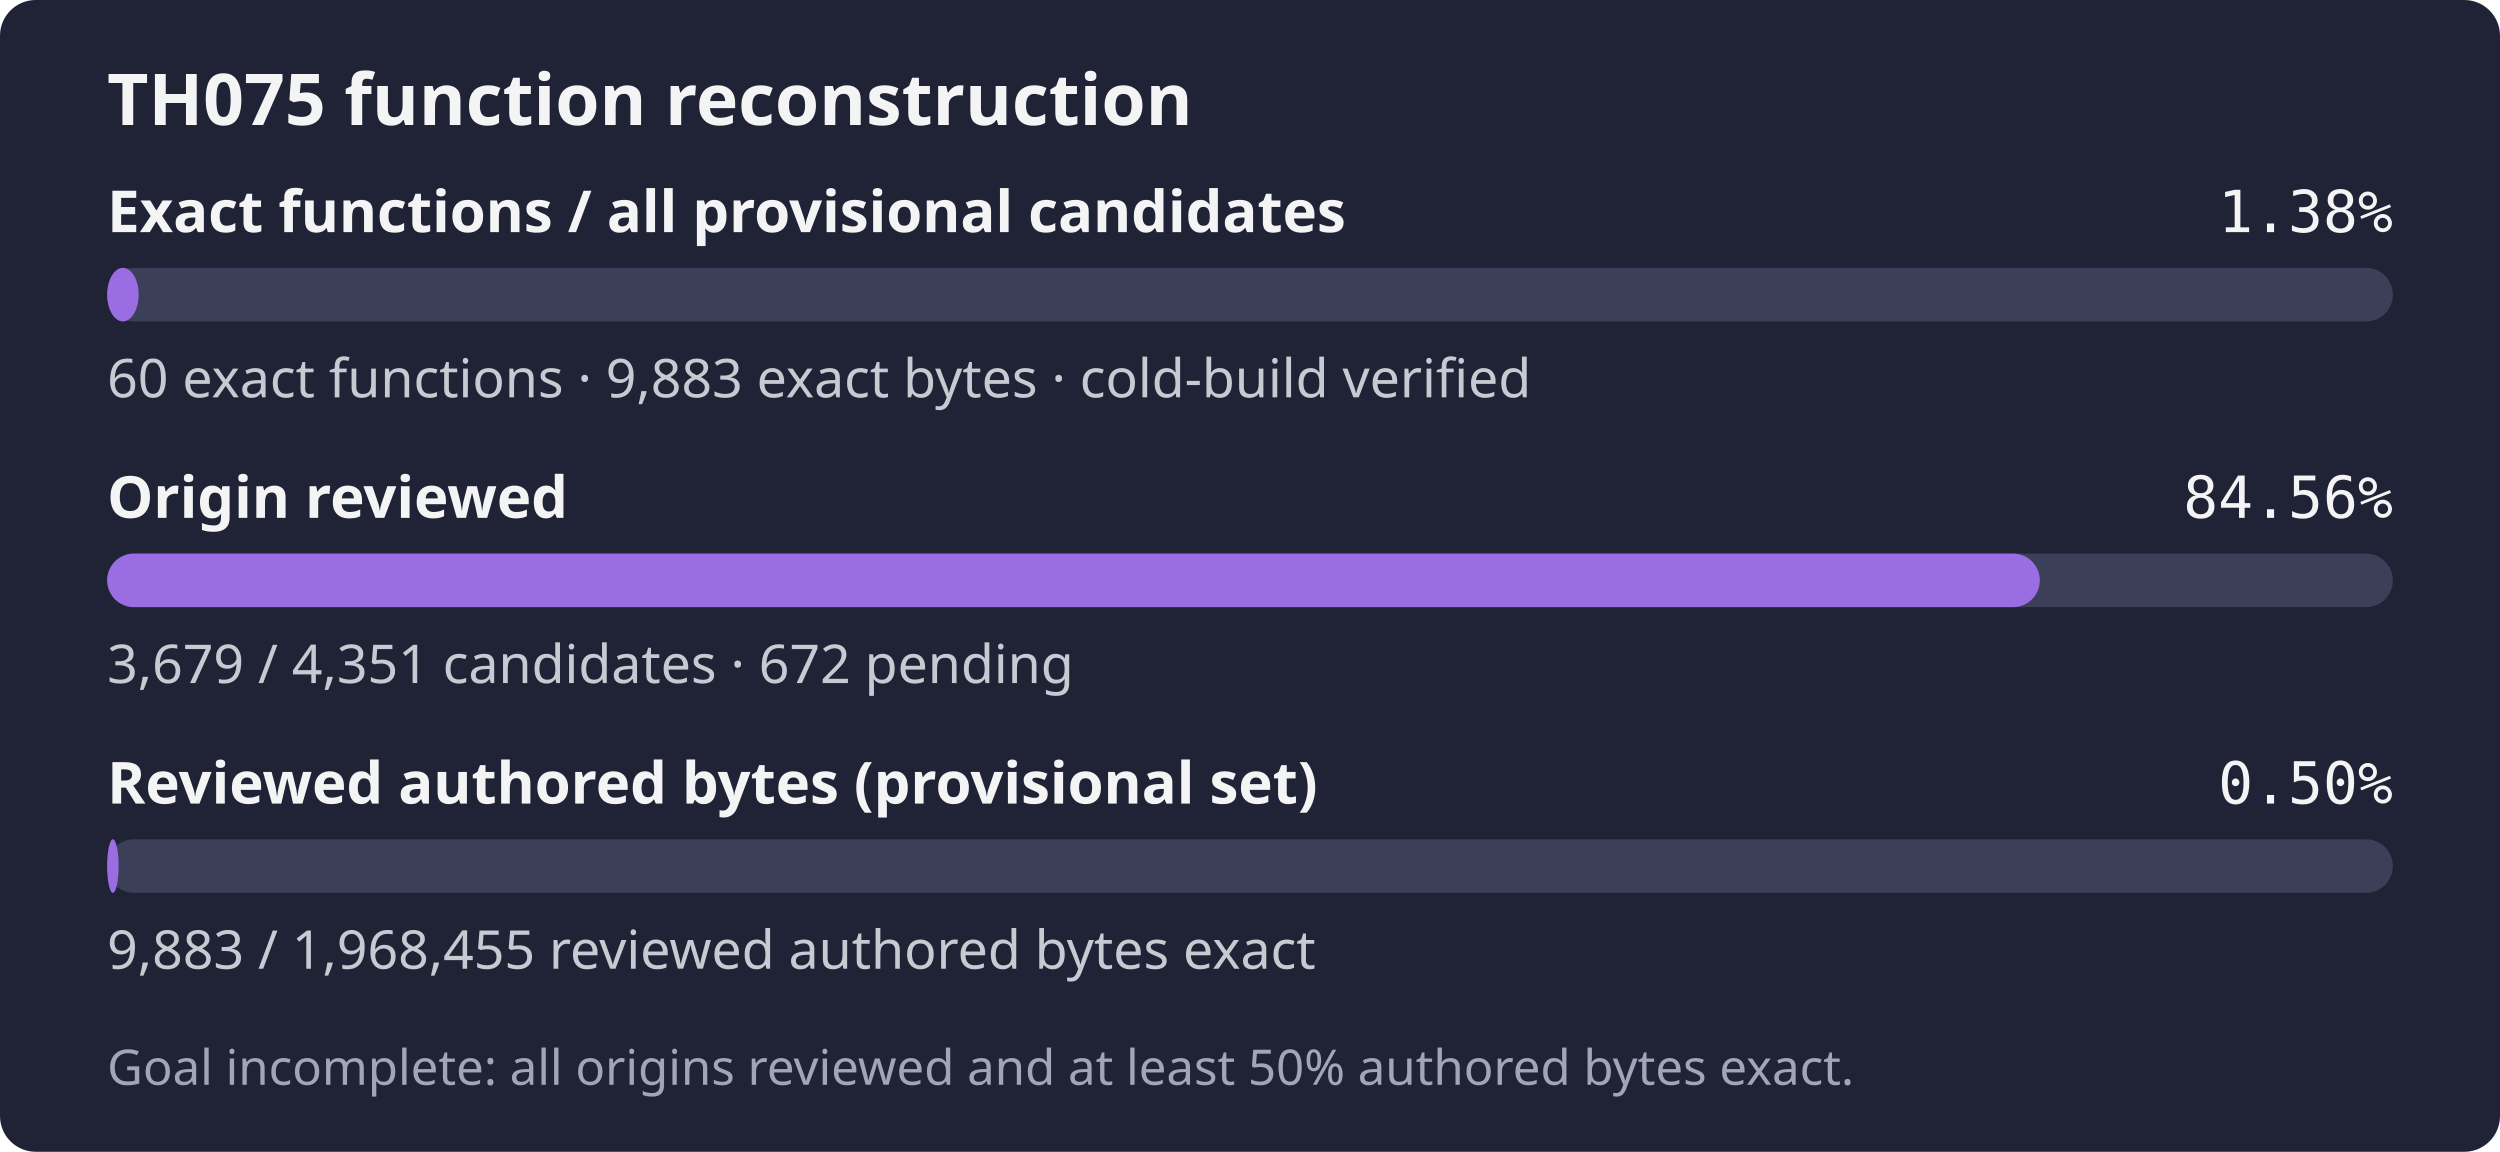
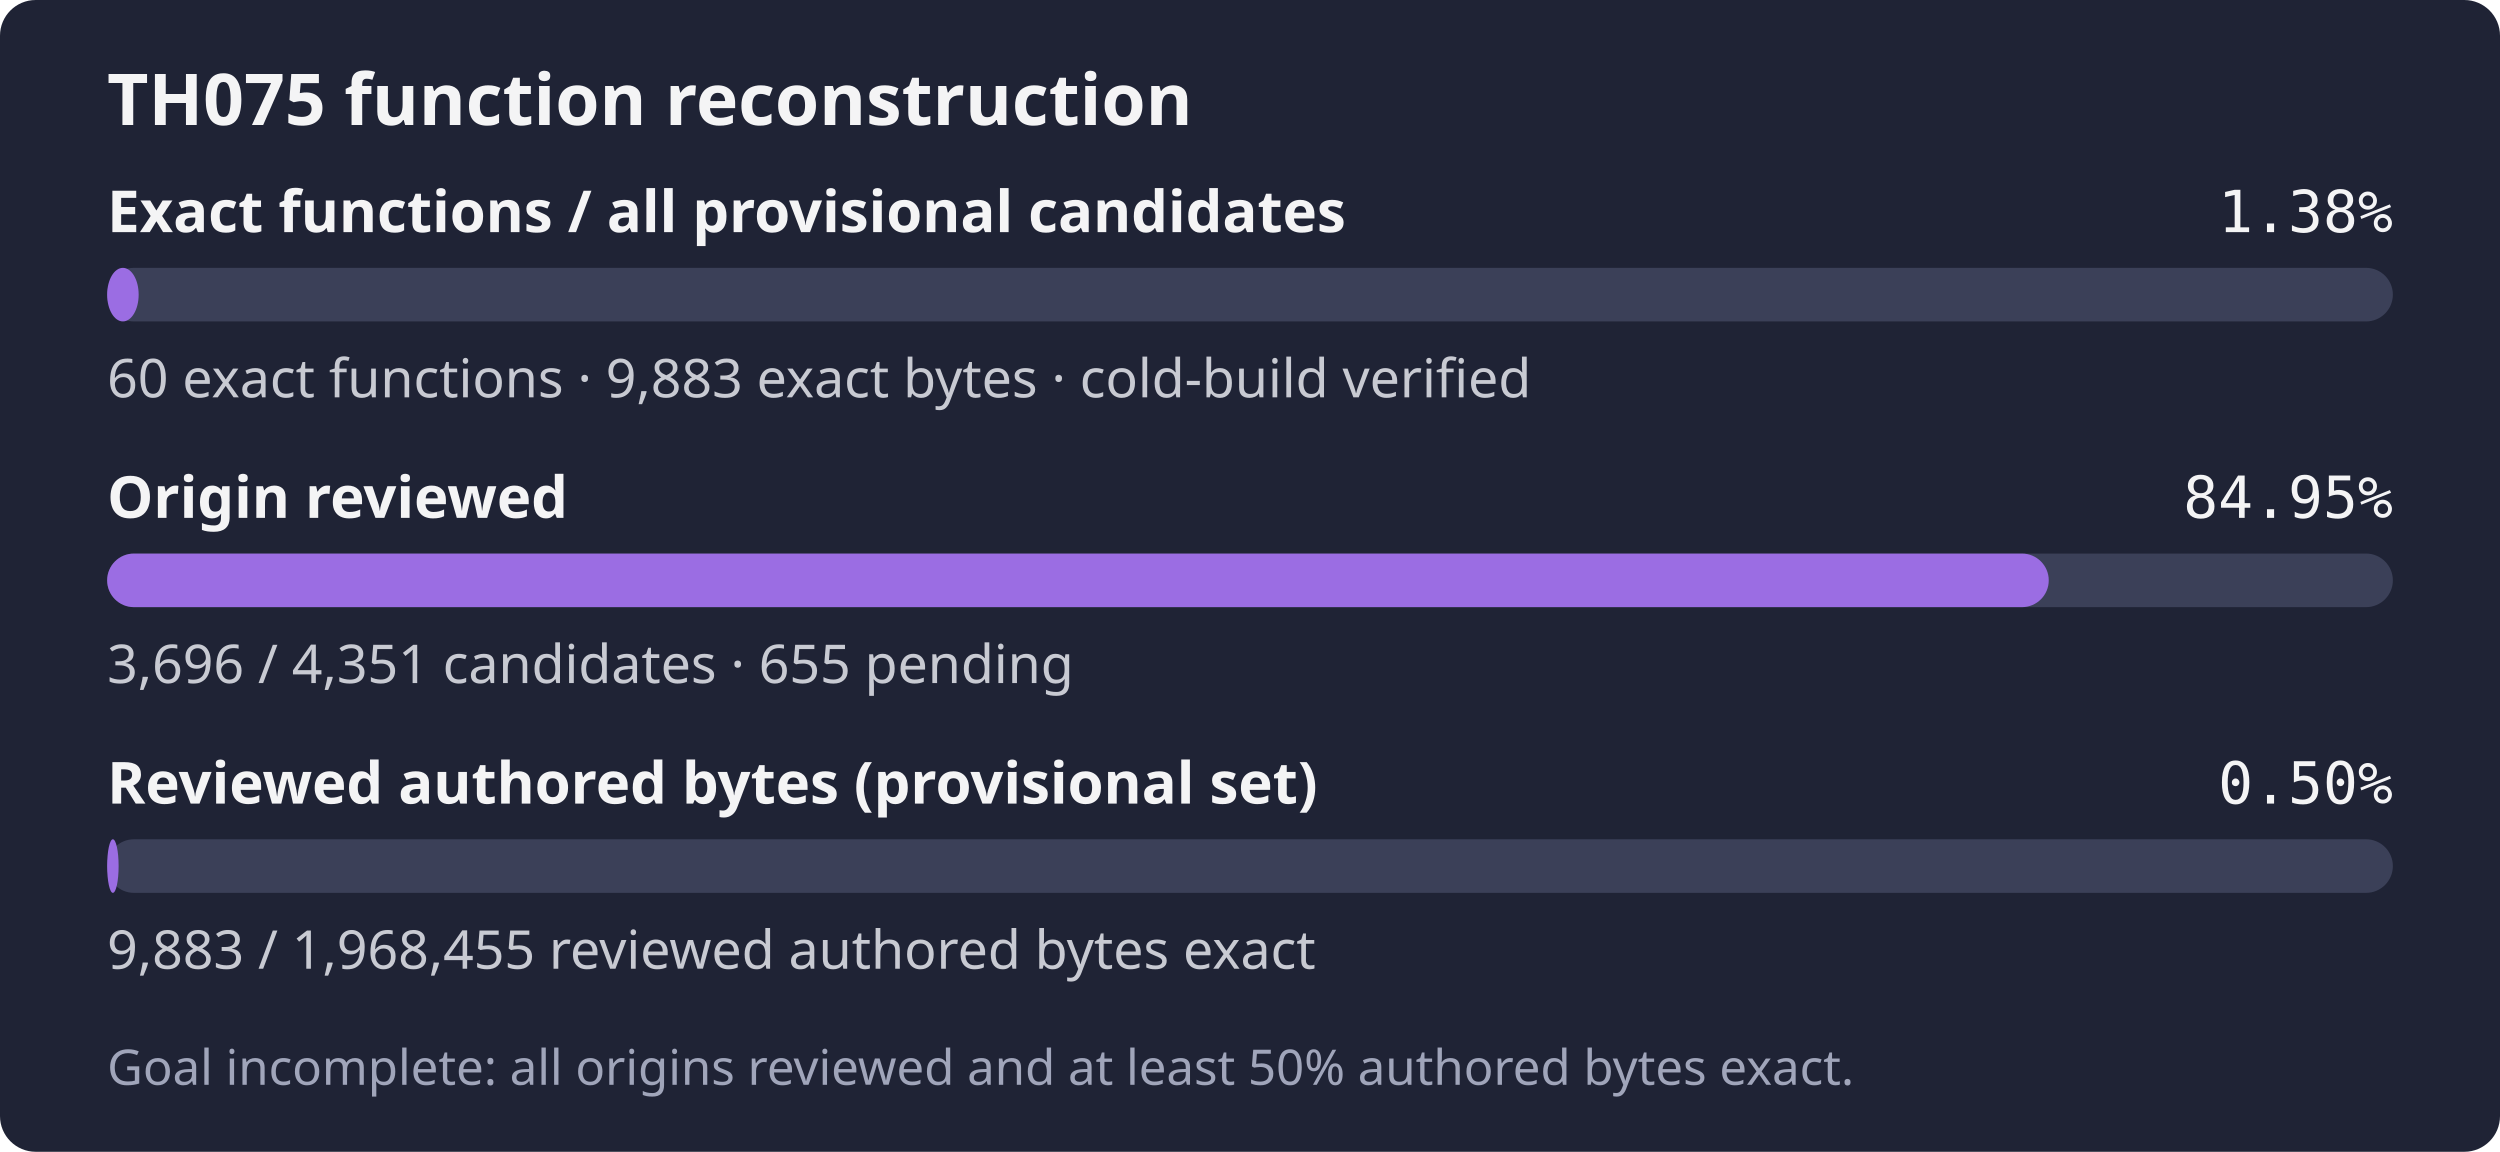
- <svg xmlns="http://www.w3.org/2000/svg" width="560" height="258" role="img" aria-label="TH075: 60 exact functions, 9,883 exact bytes; 3,679 of 4,351 candidates reviewed; Goal incomplete: all origins reviewed and at least 50% authored bytes exact.">
+ <svg xmlns="http://www.w3.org/2000/svg" width="560" height="258" role="img" aria-label="TH075: 60 exact functions, 9,883 exact bytes; 3,696 of 4,351 candidates reviewed; Goal incomplete: all origins reviewed and at least 50% authored bytes exact.">
  <rect width="560" height="258" rx="8" fill="#1f2335" />
  <text x="24" y="28" fill="#f4f4f5" font-family="sans-serif" font-size="16" font-weight="600">TH075 function reconstruction</text>
  <text x="24" y="52" fill="#f4f4f5" font-family="sans-serif" font-size="13" font-weight="600">Exact functions / all provisional candidates</text>
  <text x="536" y="52" fill="#f4f4f5" text-anchor="end" font-family="monospace" font-size="13">1.38%</text>
  <rect x="24" y="60" width="512" height="12" rx="6" fill="#3b4058" />
  <rect x="24" y="60" width="7.06" height="12" rx="6" fill="#9b6de3" />
  <text x="24" y="89" fill="#c8cad2" font-family="sans-serif" font-size="12">60 exact functions · 9,883 exact bytes · cold-build verified</text>
  <text x="24" y="116" fill="#f4f4f5" font-family="sans-serif" font-size="13" font-weight="600">Origin reviewed</text>
-   <text x="536" y="116" fill="#f4f4f5" text-anchor="end" font-family="monospace" font-size="13">84.56%</text>
+   <text x="536" y="116" fill="#f4f4f5" text-anchor="end" font-family="monospace" font-size="13">84.95%</text>
  <rect x="24" y="124" width="512" height="12" rx="6" fill="#3b4058" />
-   <rect x="24" y="124" width="432.92" height="12" rx="6" fill="#9b6de3" />
-   <text x="24" y="153" fill="#c8cad2" font-family="sans-serif" font-size="12">3,679 / 4,351 candidates · 672 pending</text>
+   <rect x="24" y="124" width="434.92" height="12" rx="6" fill="#9b6de3" />
+   <text x="24" y="153" fill="#c8cad2" font-family="sans-serif" font-size="12">3,696 / 4,351 candidates · 655 pending</text>
  <text x="24" y="180" fill="#f4f4f5" font-family="sans-serif" font-size="13" font-weight="600">Reviewed authored bytes (provisional set)</text>
  <text x="536" y="180" fill="#f4f4f5" text-anchor="end" font-family="monospace" font-size="13">0.50%</text>
  <rect x="24" y="188" width="512" height="12" rx="6" fill="#3b4058" />
  <rect x="24" y="188" width="2.57" height="12" rx="6" fill="#9b6de3" />
  <text x="24" y="217" fill="#c8cad2" font-family="sans-serif" font-size="12">9,883 / 1,968,455 reviewed authored bytes exact</text>
  <text x="24" y="243" fill="#a0a5ba" font-family="sans-serif" font-size="11">Goal incomplete: all origins reviewed and at least 50% authored bytes exact.</text>
</svg>
